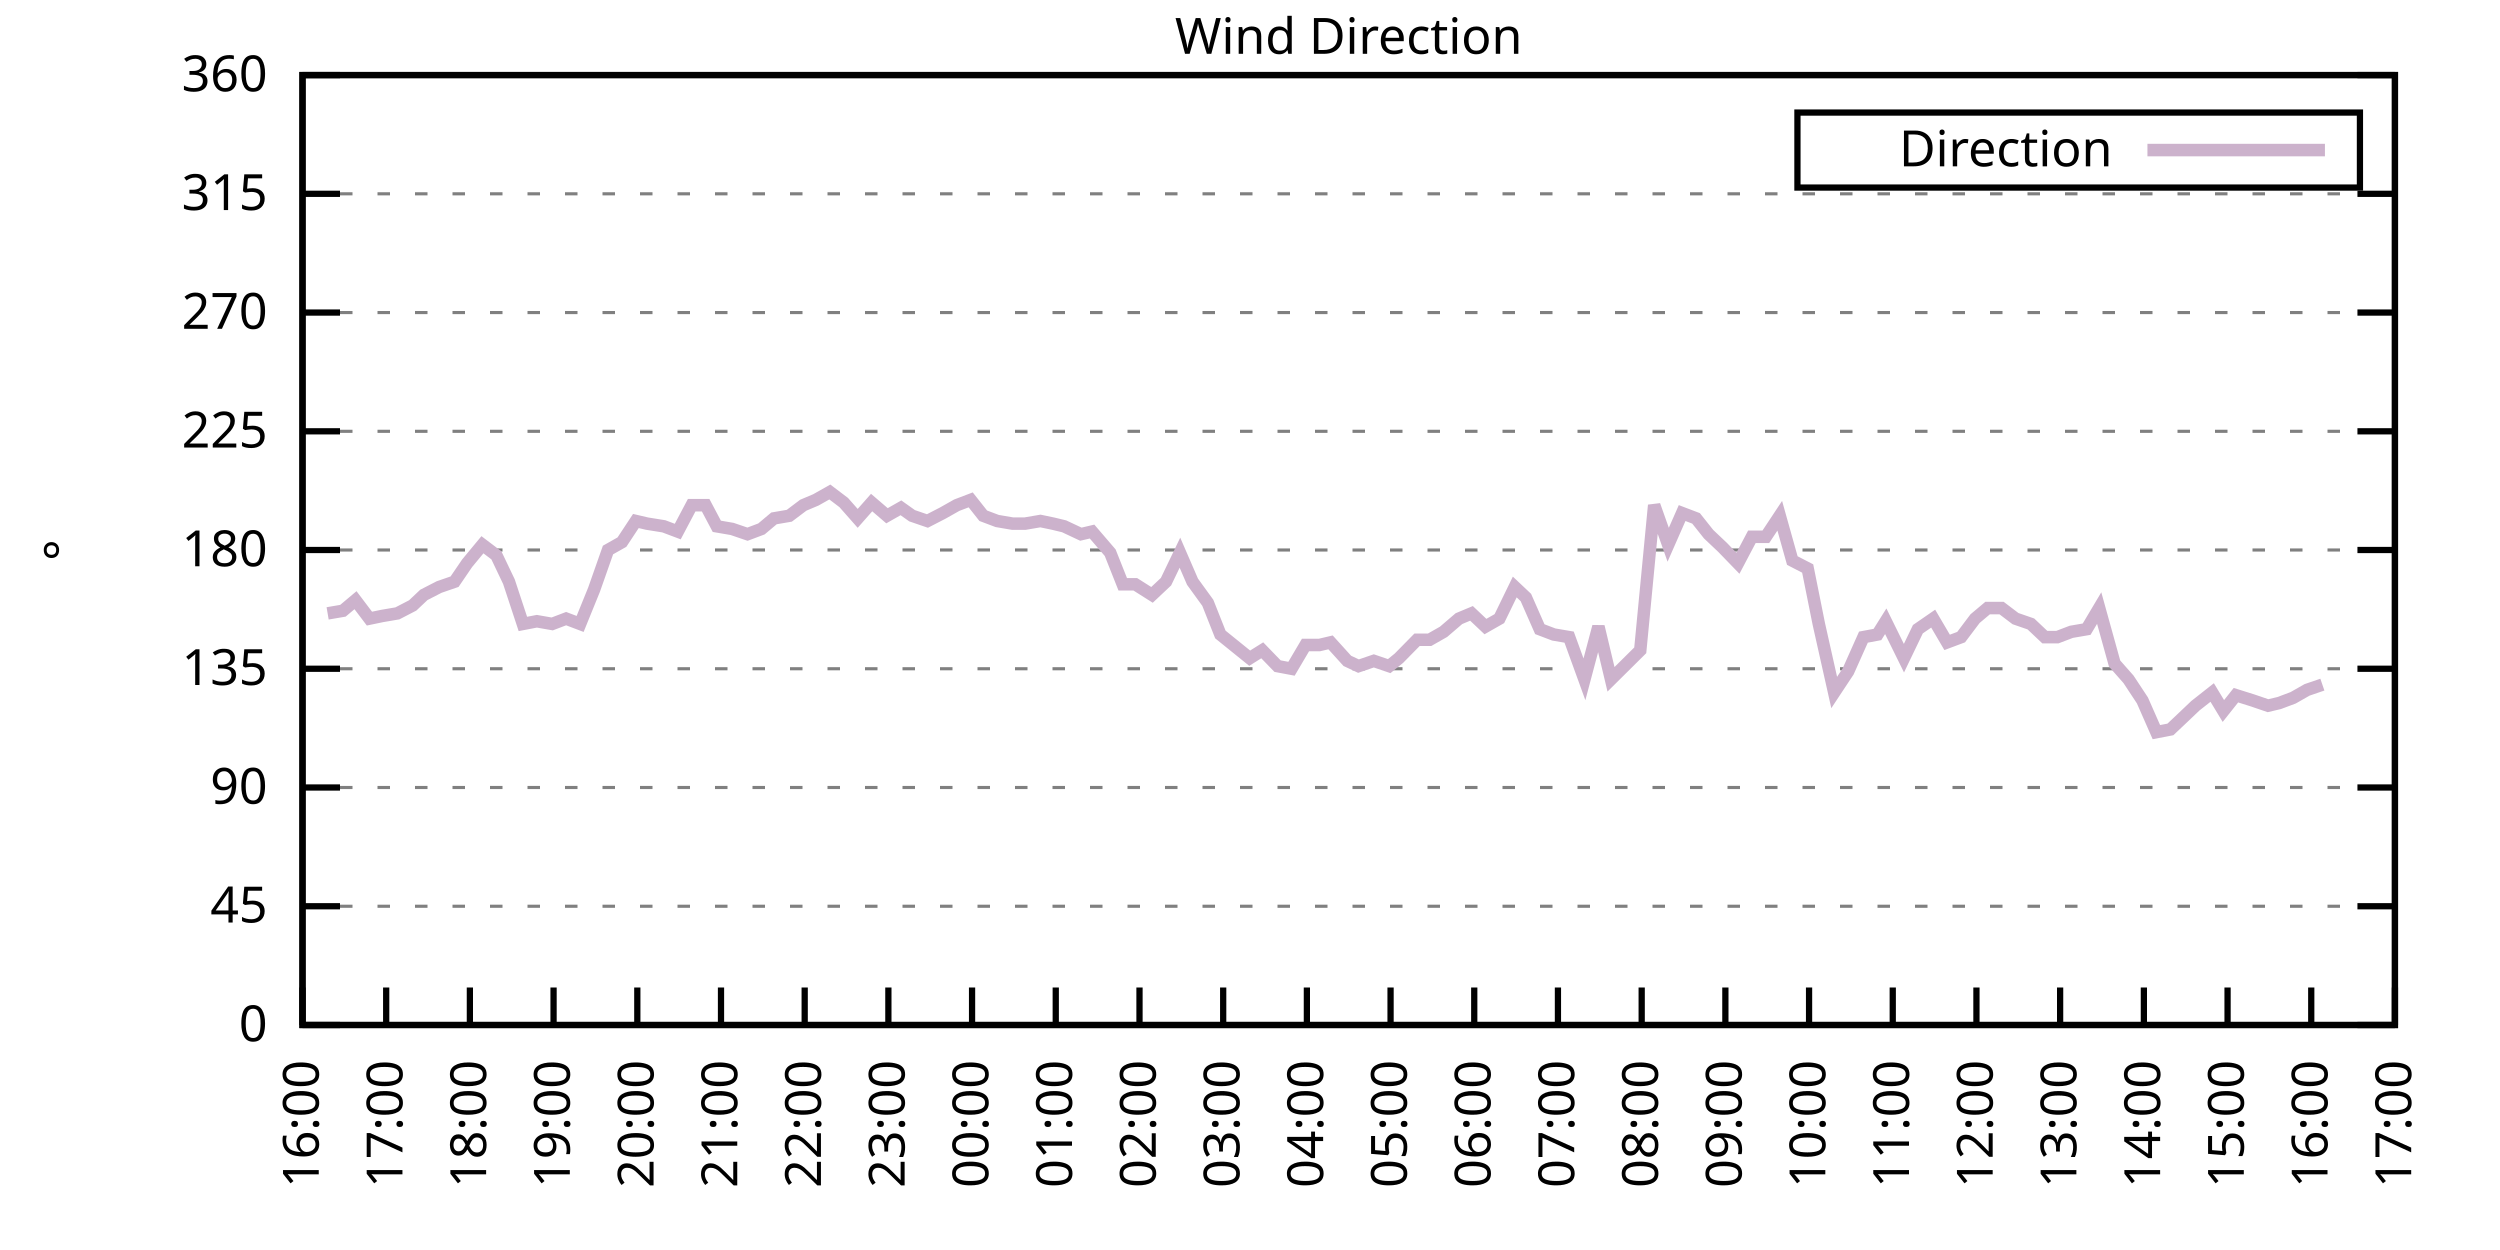
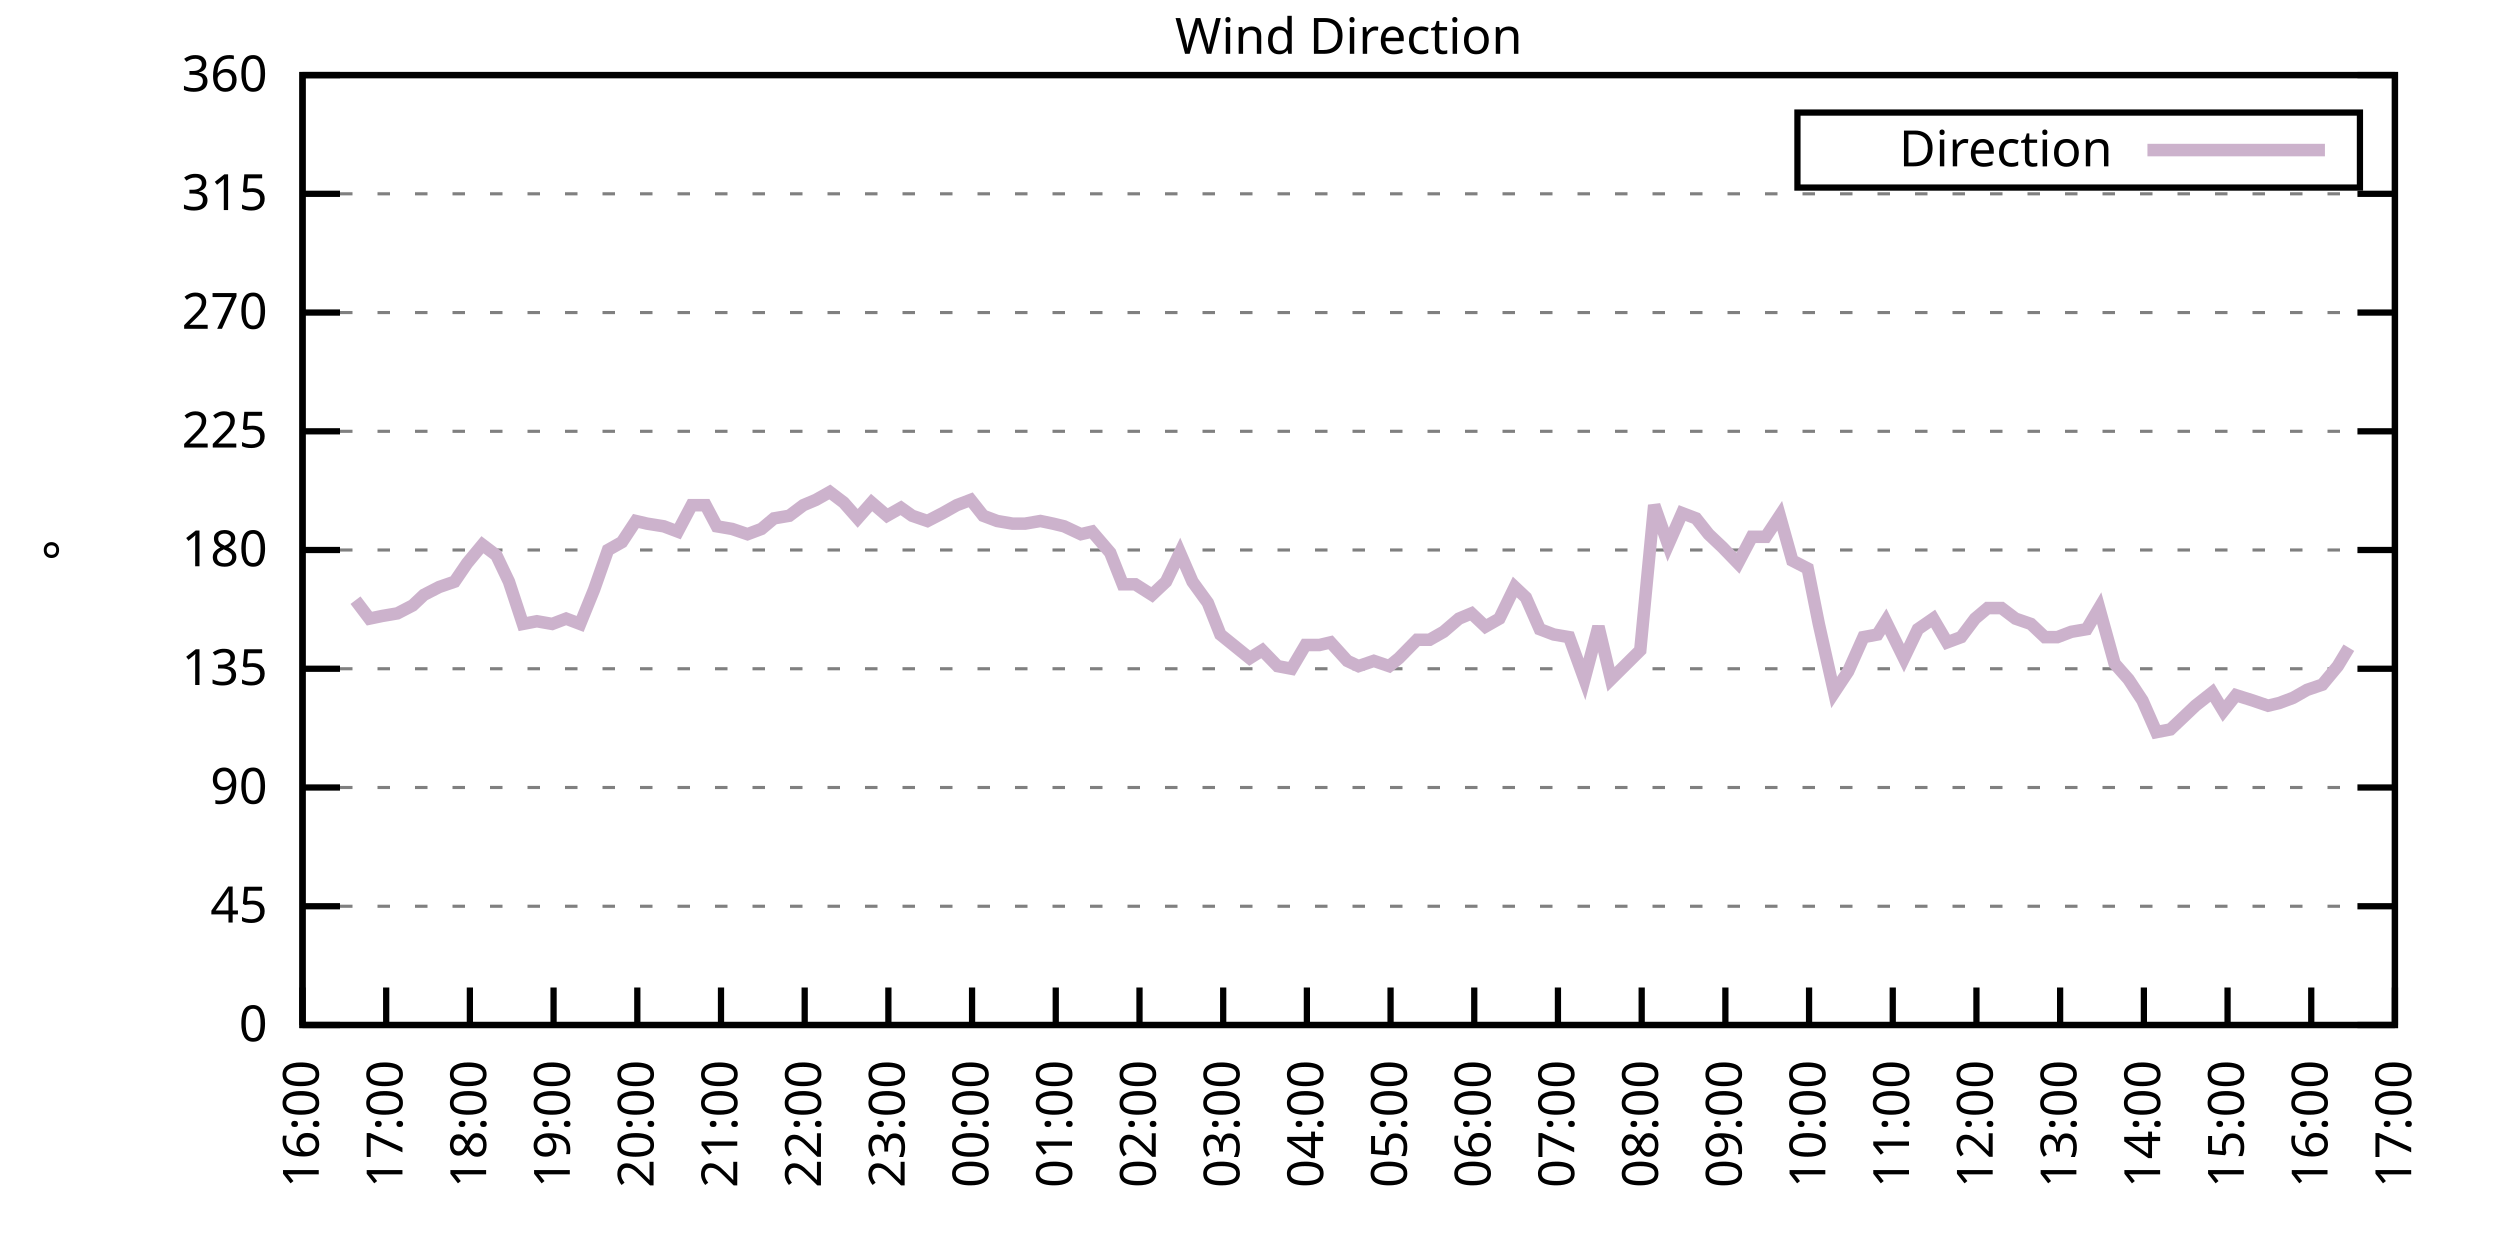
<svg xmlns="http://www.w3.org/2000/svg" xmlns:xlink="http://www.w3.org/1999/xlink" width="400" height="200" viewBox="0 0 400 200">
  <g id="gnuplot_canvas">
    <rect x="0" y="0" width="400" height="200" fill="none" />
    <defs>
      <circle id="gpDot" r="0.5" stroke-width="0.5" stroke="currentColor" />
      <path id="gpPt0" stroke-width="0.333" stroke="currentColor" d="M-1,0 h2 M0,-1 v2" />
      <path id="gpPt1" stroke-width="0.333" stroke="currentColor" d="M-1,-1 L1,1 M1,-1 L-1,1" />
      <path id="gpPt2" stroke-width="0.333" stroke="currentColor" d="M-1,0 L1,0 M0,-1 L0,1 M-1,-1 L1,1 M-1,1 L1,-1" />
      <rect id="gpPt3" stroke-width="0.333" stroke="currentColor" x="-1" y="-1" width="2" height="2" />
      <rect id="gpPt4" stroke-width="0.333" stroke="currentColor" fill="currentColor" x="-1" y="-1" width="2" height="2" />
      <circle id="gpPt5" stroke-width="0.333" stroke="currentColor" cx="0" cy="0" r="1" />
      <use xlink:href="#gpPt5" id="gpPt6" fill="currentColor" stroke="none" />
      <path id="gpPt7" stroke-width="0.333" stroke="currentColor" d="M0,-1.33 L-1.33,0.67 L1.33,0.67 z" />
      <use xlink:href="#gpPt7" id="gpPt8" fill="currentColor" stroke="none" />
      <use xlink:href="#gpPt7" id="gpPt9" stroke="currentColor" transform="rotate(180)" />
      <use xlink:href="#gpPt9" id="gpPt10" fill="currentColor" stroke="none" />
      <use xlink:href="#gpPt3" id="gpPt11" stroke="currentColor" transform="rotate(45)" />
      <use xlink:href="#gpPt11" id="gpPt12" fill="currentColor" stroke="none" />
      <path id="gpPt13" stroke-width="0.333" stroke="currentColor" d="M0,1.330 L1.265,0.411 L0.782,-1.067 L-0.782,-1.076 L-1.265,0.411 z" />
      <use xlink:href="#gpPt13" id="gpPt14" fill="currentColor" stroke="none" />
      <filter id="textbox" filterUnits="objectBoundingBox" x="0" y="0" height="1" width="1">
        <feFlood flood-color="white" flood-opacity="1" result="bgnd" />
        <feComposite in="SourceGraphic" in2="bgnd" operator="atop" />
      </filter>
      <filter id="greybox" filterUnits="objectBoundingBox" x="0" y="0" height="1" width="1">
        <feFlood flood-color="lightgrey" flood-opacity="1" result="grey" />
        <feComposite in="SourceGraphic" in2="grey" operator="atop" />
      </filter>
    </defs>
    <g fill="none" color="white" stroke="currentColor" stroke-width="1.00" stroke-linecap="butt" stroke-linejoin="miter">
</g>
    <g fill="none" color="black" stroke="currentColor" stroke-width="1.00" stroke-linecap="butt" stroke-linejoin="miter">
      <g stroke="none" shape-rendering="crispEdges">
        <polygon fill="rgb(255, 255, 255)" points="48.40,164.00 383.18,164.00 383.18,12.02 48.40,12.02 " />
      </g>
    </g>
    <g fill="none" color="black" stroke="currentColor" stroke-width="1.00" stroke-linecap="butt" stroke-linejoin="miter">
</g>
    <g fill="none" color="black" stroke="black" stroke-width="0.50" stroke-linecap="butt" stroke-linejoin="miter">
</g>
    <g fill="none" color="gray" stroke="currentColor" stroke-width="0.50" stroke-linecap="butt" stroke-linejoin="miter">
      <path stroke="gray" stroke-dasharray="2,4" class="gridline" d="M48.40,164.00 L383.19,164.00  " />
    </g>
    <g fill="none" color="gray" stroke="gray" stroke-width="1.00" stroke-linecap="butt" stroke-linejoin="miter">
</g>
    <g fill="none" color="black" stroke="currentColor" stroke-width="1.00" stroke-linecap="butt" stroke-linejoin="miter">
      <path stroke="black" d="M48.40,164.00 L54.40,164.00 M383.19,164.00 L377.19,164.00  " />
      <g transform="translate(42.80,166.60)" stroke="none" fill="black" font-family="Sans" font-size="8.00" text-anchor="end">
        <text>
          <tspan font-family="Sans"> 0</tspan>
        </text>
      </g>
    </g>
    <g fill="none" color="black" stroke="currentColor" stroke-width="1.00" stroke-linecap="butt" stroke-linejoin="miter">
</g>
    <g fill="none" color="black" stroke="black" stroke-width="0.50" stroke-linecap="butt" stroke-linejoin="miter">
</g>
    <g fill="none" color="gray" stroke="currentColor" stroke-width="0.50" stroke-linecap="butt" stroke-linejoin="miter">
      <path stroke="gray" stroke-dasharray="2,4" class="gridline" d="M48.40,145.00 L383.19,145.00  " />
    </g>
    <g fill="none" color="gray" stroke="gray" stroke-width="1.00" stroke-linecap="butt" stroke-linejoin="miter">
</g>
    <g fill="none" color="black" stroke="currentColor" stroke-width="1.00" stroke-linecap="butt" stroke-linejoin="miter">
      <path stroke="black" d="M48.40,145.00 L54.40,145.00 M383.19,145.00 L377.19,145.00  " />
      <g transform="translate(42.80,147.60)" stroke="none" fill="black" font-family="Sans" font-size="8.00" text-anchor="end">
        <text>
          <tspan font-family="Sans"> 45</tspan>
        </text>
      </g>
    </g>
    <g fill="none" color="black" stroke="currentColor" stroke-width="1.00" stroke-linecap="butt" stroke-linejoin="miter">
</g>
    <g fill="none" color="black" stroke="black" stroke-width="0.50" stroke-linecap="butt" stroke-linejoin="miter">
</g>
    <g fill="none" color="gray" stroke="currentColor" stroke-width="0.50" stroke-linecap="butt" stroke-linejoin="miter">
      <path stroke="gray" stroke-dasharray="2,4" class="gridline" d="M48.40,126.00 L383.19,126.00  " />
    </g>
    <g fill="none" color="gray" stroke="gray" stroke-width="1.00" stroke-linecap="butt" stroke-linejoin="miter">
</g>
    <g fill="none" color="black" stroke="currentColor" stroke-width="1.00" stroke-linecap="butt" stroke-linejoin="miter">
      <path stroke="black" d="M48.40,126.00 L54.40,126.00 M383.19,126.00 L377.19,126.00  " />
      <g transform="translate(42.80,128.60)" stroke="none" fill="black" font-family="Sans" font-size="8.00" text-anchor="end">
        <text>
          <tspan font-family="Sans"> 90</tspan>
        </text>
      </g>
    </g>
    <g fill="none" color="black" stroke="currentColor" stroke-width="1.00" stroke-linecap="butt" stroke-linejoin="miter">
</g>
    <g fill="none" color="black" stroke="black" stroke-width="0.50" stroke-linecap="butt" stroke-linejoin="miter">
</g>
    <g fill="none" color="gray" stroke="currentColor" stroke-width="0.50" stroke-linecap="butt" stroke-linejoin="miter">
      <path stroke="gray" stroke-dasharray="2,4" class="gridline" d="M48.40,107.00 L383.19,107.00  " />
    </g>
    <g fill="none" color="gray" stroke="gray" stroke-width="1.00" stroke-linecap="butt" stroke-linejoin="miter">
</g>
    <g fill="none" color="black" stroke="currentColor" stroke-width="1.00" stroke-linecap="butt" stroke-linejoin="miter">
      <path stroke="black" d="M48.40,107.00 L54.40,107.00 M383.19,107.00 L377.19,107.00  " />
      <g transform="translate(42.80,109.60)" stroke="none" fill="black" font-family="Sans" font-size="8.00" text-anchor="end">
        <text>
          <tspan font-family="Sans"> 135</tspan>
        </text>
      </g>
    </g>
    <g fill="none" color="black" stroke="currentColor" stroke-width="1.00" stroke-linecap="butt" stroke-linejoin="miter">
</g>
    <g fill="none" color="black" stroke="black" stroke-width="0.50" stroke-linecap="butt" stroke-linejoin="miter">
</g>
    <g fill="none" color="gray" stroke="currentColor" stroke-width="0.50" stroke-linecap="butt" stroke-linejoin="miter">
      <path stroke="gray" stroke-dasharray="2,4" class="gridline" d="M48.40,88.00 L383.19,88.00  " />
    </g>
    <g fill="none" color="gray" stroke="gray" stroke-width="1.00" stroke-linecap="butt" stroke-linejoin="miter">
</g>
    <g fill="none" color="black" stroke="currentColor" stroke-width="1.00" stroke-linecap="butt" stroke-linejoin="miter">
      <path stroke="black" d="M48.40,88.00 L54.40,88.00 M383.19,88.00 L377.19,88.00  " />
      <g transform="translate(42.80,90.60)" stroke="none" fill="black" font-family="Sans" font-size="8.00" text-anchor="end">
        <text>
          <tspan font-family="Sans"> 180</tspan>
        </text>
      </g>
    </g>
    <g fill="none" color="black" stroke="currentColor" stroke-width="1.00" stroke-linecap="butt" stroke-linejoin="miter">
</g>
    <g fill="none" color="black" stroke="black" stroke-width="0.50" stroke-linecap="butt" stroke-linejoin="miter">
</g>
    <g fill="none" color="gray" stroke="currentColor" stroke-width="0.50" stroke-linecap="butt" stroke-linejoin="miter">
      <path stroke="gray" stroke-dasharray="2,4" class="gridline" d="M48.40,69.01 L383.19,69.01  " />
    </g>
    <g fill="none" color="gray" stroke="gray" stroke-width="1.00" stroke-linecap="butt" stroke-linejoin="miter">
</g>
    <g fill="none" color="black" stroke="currentColor" stroke-width="1.00" stroke-linecap="butt" stroke-linejoin="miter">
      <path stroke="black" d="M48.40,69.01 L54.40,69.01 M383.19,69.01 L377.19,69.01  " />
      <g transform="translate(42.80,71.61)" stroke="none" fill="black" font-family="Sans" font-size="8.00" text-anchor="end">
        <text>
          <tspan font-family="Sans"> 225</tspan>
        </text>
      </g>
    </g>
    <g fill="none" color="black" stroke="currentColor" stroke-width="1.00" stroke-linecap="butt" stroke-linejoin="miter">
</g>
    <g fill="none" color="black" stroke="black" stroke-width="0.50" stroke-linecap="butt" stroke-linejoin="miter">
</g>
    <g fill="none" color="gray" stroke="currentColor" stroke-width="0.50" stroke-linecap="butt" stroke-linejoin="miter">
      <path stroke="gray" stroke-dasharray="2,4" class="gridline" d="M48.40,50.01 L383.19,50.01  " />
    </g>
    <g fill="none" color="gray" stroke="gray" stroke-width="1.00" stroke-linecap="butt" stroke-linejoin="miter">
</g>
    <g fill="none" color="black" stroke="currentColor" stroke-width="1.00" stroke-linecap="butt" stroke-linejoin="miter">
      <path stroke="black" d="M48.40,50.01 L54.40,50.01 M383.19,50.01 L377.19,50.01  " />
      <g transform="translate(42.80,52.61)" stroke="none" fill="black" font-family="Sans" font-size="8.00" text-anchor="end">
        <text>
          <tspan font-family="Sans"> 270</tspan>
        </text>
      </g>
    </g>
    <g fill="none" color="black" stroke="currentColor" stroke-width="1.00" stroke-linecap="butt" stroke-linejoin="miter">
</g>
    <g fill="none" color="black" stroke="black" stroke-width="0.50" stroke-linecap="butt" stroke-linejoin="miter">
</g>
    <g fill="none" color="gray" stroke="currentColor" stroke-width="0.50" stroke-linecap="butt" stroke-linejoin="miter">
      <path stroke="gray" stroke-dasharray="2,4" class="gridline" d="M48.40,31.01 L383.19,31.01  " />
    </g>
    <g fill="none" color="gray" stroke="gray" stroke-width="1.00" stroke-linecap="butt" stroke-linejoin="miter">
</g>
    <g fill="none" color="black" stroke="currentColor" stroke-width="1.00" stroke-linecap="butt" stroke-linejoin="miter">
      <path stroke="black" d="M48.40,31.01 L54.40,31.01 M383.19,31.01 L377.19,31.01  " />
      <g transform="translate(42.80,33.61)" stroke="none" fill="black" font-family="Sans" font-size="8.00" text-anchor="end">
        <text>
          <tspan font-family="Sans"> 315</tspan>
        </text>
      </g>
    </g>
    <g fill="none" color="black" stroke="currentColor" stroke-width="1.00" stroke-linecap="butt" stroke-linejoin="miter">
</g>
    <g fill="none" color="black" stroke="black" stroke-width="0.50" stroke-linecap="butt" stroke-linejoin="miter">
</g>
    <g fill="none" color="gray" stroke="currentColor" stroke-width="0.50" stroke-linecap="butt" stroke-linejoin="miter">
      <path stroke="gray" stroke-dasharray="2,4" class="gridline" d="M48.40,12.01 L383.19,12.01  " />
    </g>
    <g fill="none" color="gray" stroke="gray" stroke-width="1.00" stroke-linecap="butt" stroke-linejoin="miter">
</g>
    <g fill="none" color="black" stroke="currentColor" stroke-width="1.00" stroke-linecap="butt" stroke-linejoin="miter">
      <path stroke="black" d="M48.40,12.01 L54.40,12.01 M383.19,12.01 L377.19,12.01  " />
      <g transform="translate(42.80,14.61)" stroke="none" fill="black" font-family="Sans" font-size="8.00" text-anchor="end">
        <text>
          <tspan font-family="Sans"> 360</tspan>
        </text>
      </g>
    </g>
    <g fill="none" color="black" stroke="currentColor" stroke-width="1.00" stroke-linecap="butt" stroke-linejoin="miter">
      <path stroke="black" d="M48.40,164.00 L48.40,158.00  " />
      <g transform="translate(51.00,169.60) rotate(270.00)" stroke="none" fill="black" font-family="Sans" font-size="8.00" text-anchor="end">
        <text>
          <tspan font-family="Sans">16:00</tspan>
        </text>
      </g>
    </g>
    <g fill="none" color="black" stroke="currentColor" stroke-width="1.00" stroke-linecap="butt" stroke-linejoin="miter">
      <path stroke="black" d="M61.79,164.00 L61.79,158.00  " />
      <g transform="translate(64.39,169.60) rotate(270.00)" stroke="none" fill="black" font-family="Sans" font-size="8.00" text-anchor="end">
        <text>
          <tspan font-family="Sans">17:00</tspan>
        </text>
      </g>
    </g>
    <g fill="none" color="black" stroke="currentColor" stroke-width="1.00" stroke-linecap="butt" stroke-linejoin="miter">
      <path stroke="black" d="M75.18,164.00 L75.18,158.00  " />
      <g transform="translate(77.78,169.60) rotate(270.00)" stroke="none" fill="black" font-family="Sans" font-size="8.00" text-anchor="end">
        <text>
          <tspan font-family="Sans">18:00</tspan>
        </text>
      </g>
    </g>
    <g fill="none" color="black" stroke="currentColor" stroke-width="1.00" stroke-linecap="butt" stroke-linejoin="miter">
      <path stroke="black" d="M88.57,164.00 L88.57,158.00  " />
      <g transform="translate(91.17,169.60) rotate(270.00)" stroke="none" fill="black" font-family="Sans" font-size="8.00" text-anchor="end">
        <text>
          <tspan font-family="Sans">19:00</tspan>
        </text>
      </g>
    </g>
    <g fill="none" color="black" stroke="currentColor" stroke-width="1.00" stroke-linecap="butt" stroke-linejoin="miter">
      <path stroke="black" d="M101.97,164.00 L101.97,158.00  " />
      <g transform="translate(104.57,169.60) rotate(270.00)" stroke="none" fill="black" font-family="Sans" font-size="8.00" text-anchor="end">
        <text>
          <tspan font-family="Sans">20:00</tspan>
        </text>
      </g>
    </g>
    <g fill="none" color="black" stroke="currentColor" stroke-width="1.00" stroke-linecap="butt" stroke-linejoin="miter">
      <path stroke="black" d="M115.36,164.00 L115.36,158.00  " />
      <g transform="translate(117.96,169.60) rotate(270.00)" stroke="none" fill="black" font-family="Sans" font-size="8.00" text-anchor="end">
        <text>
          <tspan font-family="Sans">21:00</tspan>
        </text>
      </g>
    </g>
    <g fill="none" color="black" stroke="currentColor" stroke-width="1.00" stroke-linecap="butt" stroke-linejoin="miter">
      <path stroke="black" d="M128.75,164.00 L128.75,158.00  " />
      <g transform="translate(131.35,169.60) rotate(270.00)" stroke="none" fill="black" font-family="Sans" font-size="8.00" text-anchor="end">
        <text>
          <tspan font-family="Sans">22:00</tspan>
        </text>
      </g>
    </g>
    <g fill="none" color="black" stroke="currentColor" stroke-width="1.00" stroke-linecap="butt" stroke-linejoin="miter">
      <path stroke="black" d="M142.14,164.00 L142.14,158.00  " />
      <g transform="translate(144.74,169.60) rotate(270.00)" stroke="none" fill="black" font-family="Sans" font-size="8.00" text-anchor="end">
        <text>
          <tspan font-family="Sans">23:00</tspan>
        </text>
      </g>
    </g>
    <g fill="none" color="black" stroke="currentColor" stroke-width="1.00" stroke-linecap="butt" stroke-linejoin="miter">
      <path stroke="black" d="M155.53,164.00 L155.53,158.00  " />
      <g transform="translate(158.13,169.60) rotate(270.00)" stroke="none" fill="black" font-family="Sans" font-size="8.00" text-anchor="end">
        <text>
          <tspan font-family="Sans">00:00</tspan>
        </text>
      </g>
    </g>
    <g fill="none" color="black" stroke="currentColor" stroke-width="1.00" stroke-linecap="butt" stroke-linejoin="miter">
      <path stroke="black" d="M168.92,164.00 L168.92,158.00  " />
      <g transform="translate(171.52,169.60) rotate(270.00)" stroke="none" fill="black" font-family="Sans" font-size="8.00" text-anchor="end">
        <text>
          <tspan font-family="Sans">01:00</tspan>
        </text>
      </g>
    </g>
    <g fill="none" color="black" stroke="currentColor" stroke-width="1.00" stroke-linecap="butt" stroke-linejoin="miter">
      <path stroke="black" d="M182.32,164.00 L182.32,158.00  " />
      <g transform="translate(184.92,169.60) rotate(270.00)" stroke="none" fill="black" font-family="Sans" font-size="8.00" text-anchor="end">
        <text>
          <tspan font-family="Sans">02:00</tspan>
        </text>
      </g>
    </g>
    <g fill="none" color="black" stroke="currentColor" stroke-width="1.00" stroke-linecap="butt" stroke-linejoin="miter">
      <path stroke="black" d="M195.71,164.00 L195.71,158.00  " />
      <g transform="translate(198.31,169.60) rotate(270.00)" stroke="none" fill="black" font-family="Sans" font-size="8.00" text-anchor="end">
        <text>
          <tspan font-family="Sans">03:00</tspan>
        </text>
      </g>
    </g>
    <g fill="none" color="black" stroke="currentColor" stroke-width="1.00" stroke-linecap="butt" stroke-linejoin="miter">
      <path stroke="black" d="M209.10,164.00 L209.10,158.00  " />
      <g transform="translate(211.70,169.60) rotate(270.00)" stroke="none" fill="black" font-family="Sans" font-size="8.00" text-anchor="end">
        <text>
          <tspan font-family="Sans">04:00</tspan>
        </text>
      </g>
    </g>
    <g fill="none" color="black" stroke="currentColor" stroke-width="1.00" stroke-linecap="butt" stroke-linejoin="miter">
      <path stroke="black" d="M222.49,164.00 L222.49,158.00  " />
      <g transform="translate(225.09,169.60) rotate(270.00)" stroke="none" fill="black" font-family="Sans" font-size="8.00" text-anchor="end">
        <text>
          <tspan font-family="Sans">05:00</tspan>
        </text>
      </g>
    </g>
    <g fill="none" color="black" stroke="currentColor" stroke-width="1.00" stroke-linecap="butt" stroke-linejoin="miter">
      <path stroke="black" d="M235.88,164.00 L235.88,158.00  " />
      <g transform="translate(238.48,169.60) rotate(270.00)" stroke="none" fill="black" font-family="Sans" font-size="8.00" text-anchor="end">
        <text>
          <tspan font-family="Sans">06:00</tspan>
        </text>
      </g>
    </g>
    <g fill="none" color="black" stroke="currentColor" stroke-width="1.00" stroke-linecap="butt" stroke-linejoin="miter">
      <path stroke="black" d="M249.27,164.00 L249.27,158.00  " />
      <g transform="translate(251.87,169.60) rotate(270.00)" stroke="none" fill="black" font-family="Sans" font-size="8.00" text-anchor="end">
        <text>
          <tspan font-family="Sans">07:00</tspan>
        </text>
      </g>
    </g>
    <g fill="none" color="black" stroke="currentColor" stroke-width="1.00" stroke-linecap="butt" stroke-linejoin="miter">
      <path stroke="black" d="M262.67,164.00 L262.67,158.00  " />
      <g transform="translate(265.27,169.60) rotate(270.00)" stroke="none" fill="black" font-family="Sans" font-size="8.00" text-anchor="end">
        <text>
          <tspan font-family="Sans">08:00</tspan>
        </text>
      </g>
    </g>
    <g fill="none" color="black" stroke="currentColor" stroke-width="1.00" stroke-linecap="butt" stroke-linejoin="miter">
      <path stroke="black" d="M276.06,164.00 L276.06,158.00  " />
      <g transform="translate(278.66,169.60) rotate(270.00)" stroke="none" fill="black" font-family="Sans" font-size="8.00" text-anchor="end">
        <text>
          <tspan font-family="Sans">09:00</tspan>
        </text>
      </g>
    </g>
    <g fill="none" color="black" stroke="currentColor" stroke-width="1.00" stroke-linecap="butt" stroke-linejoin="miter">
      <path stroke="black" d="M289.45,164.00 L289.45,158.00  " />
      <g transform="translate(292.05,169.60) rotate(270.00)" stroke="none" fill="black" font-family="Sans" font-size="8.00" text-anchor="end">
        <text>
          <tspan font-family="Sans">10:00</tspan>
        </text>
      </g>
    </g>
    <g fill="none" color="black" stroke="currentColor" stroke-width="1.00" stroke-linecap="butt" stroke-linejoin="miter">
      <path stroke="black" d="M302.84,164.00 L302.84,158.00  " />
      <g transform="translate(305.44,169.60) rotate(270.00)" stroke="none" fill="black" font-family="Sans" font-size="8.00" text-anchor="end">
        <text>
          <tspan font-family="Sans">11:00</tspan>
        </text>
      </g>
    </g>
    <g fill="none" color="black" stroke="currentColor" stroke-width="1.00" stroke-linecap="butt" stroke-linejoin="miter">
      <path stroke="black" d="M316.23,164.00 L316.23,158.00  " />
      <g transform="translate(318.83,169.60) rotate(270.00)" stroke="none" fill="black" font-family="Sans" font-size="8.00" text-anchor="end">
        <text>
          <tspan font-family="Sans">12:00</tspan>
        </text>
      </g>
    </g>
    <g fill="none" color="black" stroke="currentColor" stroke-width="1.00" stroke-linecap="butt" stroke-linejoin="miter">
      <path stroke="black" d="M329.62,164.00 L329.62,158.00  " />
      <g transform="translate(332.22,169.60) rotate(270.00)" stroke="none" fill="black" font-family="Sans" font-size="8.00" text-anchor="end">
        <text>
          <tspan font-family="Sans">13:00</tspan>
        </text>
      </g>
    </g>
    <g fill="none" color="black" stroke="currentColor" stroke-width="1.00" stroke-linecap="butt" stroke-linejoin="miter">
      <path stroke="black" d="M343.02,164.00 L343.02,158.00  " />
      <g transform="translate(345.62,169.60) rotate(270.00)" stroke="none" fill="black" font-family="Sans" font-size="8.00" text-anchor="end">
        <text>
          <tspan font-family="Sans">14:00</tspan>
        </text>
      </g>
    </g>
    <g fill="none" color="black" stroke="currentColor" stroke-width="1.00" stroke-linecap="butt" stroke-linejoin="miter">
      <path stroke="black" d="M356.41,164.00 L356.41,158.00  " />
      <g transform="translate(359.01,169.60) rotate(270.00)" stroke="none" fill="black" font-family="Sans" font-size="8.00" text-anchor="end">
        <text>
          <tspan font-family="Sans">15:00</tspan>
        </text>
      </g>
    </g>
    <g fill="none" color="black" stroke="currentColor" stroke-width="1.00" stroke-linecap="butt" stroke-linejoin="miter">
      <path stroke="black" d="M369.80,164.00 L369.80,158.00  " />
      <g transform="translate(372.40,169.60) rotate(270.00)" stroke="none" fill="black" font-family="Sans" font-size="8.00" text-anchor="end">
        <text>
          <tspan font-family="Sans">16:00</tspan>
        </text>
      </g>
    </g>
    <g fill="none" color="black" stroke="currentColor" stroke-width="1.00" stroke-linecap="butt" stroke-linejoin="miter">
      <path stroke="black" d="M383.19,164.00 L383.19,158.00  " />
      <g transform="translate(385.79,169.60) rotate(270.00)" stroke="none" fill="black" font-family="Sans" font-size="8.00" text-anchor="end">
        <text>
          <tspan font-family="Sans">17:00</tspan>
        </text>
      </g>
    </g>
    <g fill="none" color="black" stroke="currentColor" stroke-width="1.00" stroke-linecap="butt" stroke-linejoin="miter">
</g>
    <g fill="none" color="black" stroke="currentColor" stroke-width="1.00" stroke-linecap="butt" stroke-linejoin="miter">
      <path stroke="black" d="M48.40,12.01 L48.40,164.00 L383.19,164.00 L383.19,12.01 L48.40,12.01 Z  " />
    </g>
    <g fill="none" color="black" stroke="currentColor" stroke-width="1.00" stroke-linecap="butt" stroke-linejoin="miter">
</g>
    <g fill="none" color="black" stroke="currentColor" stroke-width="1.00" stroke-linecap="butt" stroke-linejoin="miter">
      <path stroke="black" d="M287.59,30.01 L287.59,18.01 L377.59,18.01 L377.59,30.01 L287.59,30.01 Z  " />
    </g>
    <g id="Wind_direction_plot_1">
      <g fill="none" color="white" stroke="black" stroke-width="2.00" stroke-linecap="butt" stroke-linejoin="miter">
</g>
      <g fill="none" color="black" stroke="currentColor" stroke-width="2.00" stroke-linecap="butt" stroke-linejoin="miter">
        <g transform="translate(337.99,26.61)" stroke="none" fill="black" font-family="Sans" font-size="8.00" text-anchor="end">
          <text>
            <tspan font-family="Sans">Direction</tspan>
          </text>
        </g>
      </g>
      <g fill="none" color="black" stroke="currentColor" stroke-width="2.00" stroke-linecap="butt" stroke-linejoin="miter">
-         <path stroke="rgb(204, 178, 204)" d="M343.59,24.01 L371.99,24.01 M52.42,98.14 L54.87,97.72 L56.88,96.03 L59.11,98.98 L61.12,98.56 L63.58,98.14   L66.03,96.87 L67.82,95.18 L70.27,93.92 L72.73,93.07 L74.74,90.12 L77.19,87.16 L79.42,88.85 L81.43,93.07   L83.66,99.83 L85.90,99.40 L88.35,99.83 L90.58,98.98 L92.82,99.83 L95.05,94.34 L97.28,88.00 L99.51,86.74   L101.74,83.36 L103.53,83.78 L106.21,84.21 L108.44,85.05 L110.67,80.83 L112.90,80.83 L114.69,84.21 L117.14,84.63   L119.60,85.47 L121.83,84.63 L123.84,82.94 L126.29,82.52 L128.53,80.83 L130.54,79.98 L132.77,78.72 L135.00,80.41   L137.23,82.94 L139.46,80.41 L141.92,82.52 L144.15,81.25 L145.94,82.52 L148.39,83.36 L150.85,82.09 L153.08,80.83   L155.31,79.98 L157.32,82.52 L159.55,83.36 L162.01,83.78 L164.01,83.78 L166.47,83.36 L168.48,83.78 L170.26,84.21   L172.94,85.47 L174.73,85.05 L177.63,88.43 L179.64,93.49 L181.65,93.49 L184.32,95.18 L186.56,93.07 L188.79,88.43   L190.80,93.07 L193.25,96.45 L195.26,101.52 L199.95,105.31 L201.96,104.05 L204.41,106.58 L206.64,107.00 L208.88,103.20   L211.11,103.20 L212.89,102.78 L215.57,105.74 L217.36,106.58 L219.81,105.74 L222.27,106.58 L223.83,105.31 L226.73,102.36   L228.74,102.36 L230.97,101.09 L233.43,98.98 L235.44,98.14 L237.67,100.25 L239.90,98.98 L242.36,93.92 L244.14,95.60   L246.37,100.67 L248.60,101.52 L251.06,101.94 L253.51,108.69 L255.75,100.25 L257.76,108.69 L262.44,104.05 L264.67,80.83   L266.91,87.16 L269.14,82.09 L271.37,82.94 L273.38,85.47 L275.61,87.58 L278.07,90.12 L280.30,85.89 L282.53,85.89   L284.76,82.52 L286.77,89.69 L289.23,90.96 L291.01,99.83 L293.47,110.80 L295.70,107.43 L298.15,101.94 L300.39,101.52   L301.72,99.40 L304.63,105.31 L306.86,100.67 L309.31,98.98 L311.54,102.78 L313.78,101.94 L316.01,98.98 L318.02,97.29   L320.25,97.29 L322.48,98.98 L324.94,99.83 L327.17,101.94 L329.18,101.94 L331.41,101.09 L333.86,100.67 L335.87,97.29   L338.33,106.16 L340.56,108.69 L342.79,112.07 L345.02,117.14 L347.26,116.71 L349.04,115.03 L351.27,112.91 L353.95,110.80   L355.74,113.76 L357.75,111.23 L360.42,112.07 L362.88,112.91 L364.66,112.49 L366.90,111.65 L369.13,110.38 L371.58,109.54    " />
+         <path stroke="rgb(204, 178, 204)" d="M343.59,24.01 L371.99,24.01 M56.88,96.03 L59.11,98.98 L61.12,98.56 L63.58,98.14 L66.03,96.87 L67.82,95.18   L70.27,93.92 L72.73,93.07 L74.74,90.12 L77.19,87.16 L79.42,88.85 L81.43,93.07 L83.66,99.83 L85.90,99.40   L88.35,99.83 L90.58,98.98 L92.82,99.83 L95.05,94.34 L97.28,88.00 L99.51,86.74 L101.74,83.36 L103.53,83.78   L106.21,84.21 L108.44,85.05 L110.67,80.83 L112.90,80.83 L114.69,84.21 L117.14,84.63 L119.60,85.47 L121.83,84.63   L123.84,82.94 L126.29,82.52 L128.53,80.83 L130.54,79.98 L132.77,78.72 L135.00,80.41 L137.23,82.94 L139.46,80.41   L141.92,82.52 L144.15,81.25 L145.94,82.52 L148.39,83.36 L150.85,82.09 L153.08,80.83 L155.31,79.98 L157.32,82.52   L159.55,83.36 L162.01,83.78 L164.01,83.78 L166.47,83.36 L168.48,83.78 L170.26,84.21 L172.94,85.47 L174.73,85.05   L177.63,88.43 L179.64,93.49 L181.65,93.49 L184.32,95.18 L186.56,93.07 L188.79,88.43 L190.80,93.07 L193.25,96.45   L195.26,101.52 L199.95,105.31 L201.96,104.05 L204.41,106.58 L206.64,107.00 L208.88,103.20 L211.11,103.20 L212.89,102.78   L215.57,105.74 L217.36,106.58 L219.81,105.74 L222.27,106.58 L223.83,105.31 L226.73,102.36 L228.74,102.36 L230.97,101.09   L233.43,98.98 L235.44,98.14 L237.67,100.25 L239.90,98.98 L242.36,93.92 L244.14,95.60 L246.37,100.67 L248.60,101.52   L251.06,101.94 L253.51,108.69 L255.75,100.25 L257.76,108.69 L262.44,104.05 L264.67,80.83 L266.91,87.16 L269.14,82.09   L271.37,82.94 L273.38,85.47 L275.61,87.58 L278.07,90.12 L280.30,85.89 L282.53,85.89 L284.76,82.52 L286.77,89.69   L289.23,90.96 L291.01,99.83 L293.47,110.80 L295.70,107.43 L298.15,101.94 L300.39,101.52 L301.72,99.40 L304.63,105.31   L306.86,100.67 L309.31,98.98 L311.54,102.78 L313.78,101.94 L316.01,98.98 L318.02,97.29 L320.25,97.29 L322.48,98.98   L324.94,99.83 L327.17,101.94 L329.18,101.94 L331.41,101.09 L333.86,100.67 L335.87,97.29 L338.33,106.16 L340.56,108.69   L342.79,112.07 L345.02,117.14 L347.26,116.71 L349.04,115.03 L351.27,112.91 L353.95,110.80 L355.74,113.76 L357.75,111.23   L360.42,112.07 L362.88,112.91 L364.66,112.49 L366.90,111.65 L369.13,110.38 L371.58,109.54 L374.04,106.58 L375.82,103.63    " />
      </g>
    </g>
    <g fill="none" color="black" stroke="currentColor" stroke-width="2.00" stroke-linecap="butt" stroke-linejoin="miter">
</g>
    <g fill="none" color="black" stroke="black" stroke-width="1.00" stroke-linecap="butt" stroke-linejoin="miter">
</g>
    <g fill="none" color="black" stroke="currentColor" stroke-width="1.00" stroke-linecap="butt" stroke-linejoin="miter">
      <path stroke="black" d="M48.40,12.01 L48.40,164.00 L383.19,164.00 L383.19,12.01 L48.40,12.01 Z  " />
      <g transform="translate(12.80,88.01) rotate(270.00)" stroke="none" fill="black" font-family="Sans" font-size="8.00" text-anchor="middle">
        <text>
          <tspan font-family="Sans">°</tspan>
        </text>
      </g>
    </g>
    <g fill="none" color="black" stroke="currentColor" stroke-width="1.00" stroke-linecap="butt" stroke-linejoin="miter">
</g>
    <g fill="none" color="black" stroke="currentColor" stroke-width="1.00" stroke-linecap="butt" stroke-linejoin="miter">
      <g transform="translate(215.79,8.61)" stroke="none" fill="black" font-family="Sans" font-size="8.00" text-anchor="middle">
        <text>
          <tspan font-family="Sans">Wind Direction</tspan>
        </text>
      </g>
    </g>
    <g fill="none" color="black" stroke="currentColor" stroke-width="1.00" stroke-linecap="butt" stroke-linejoin="miter">
</g>
  </g>
</svg>
